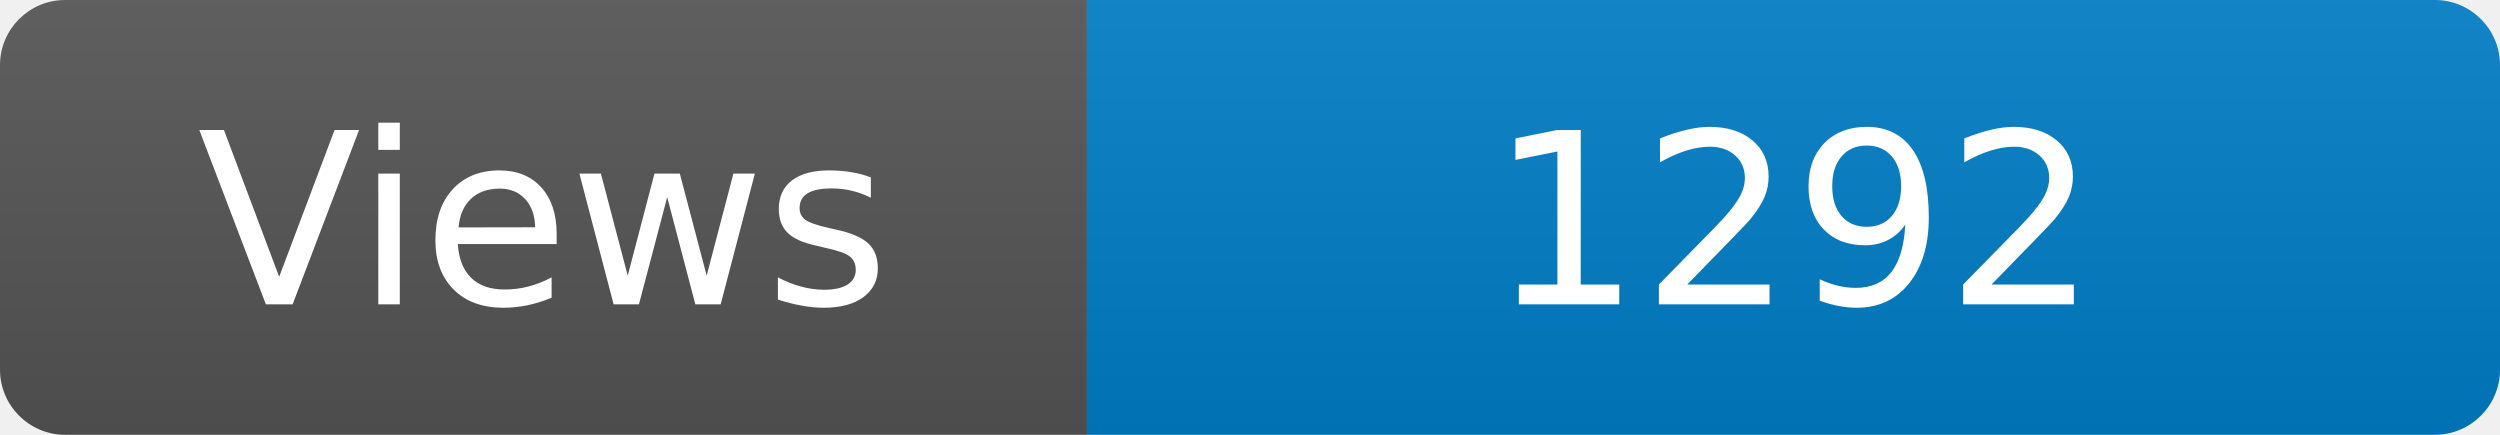
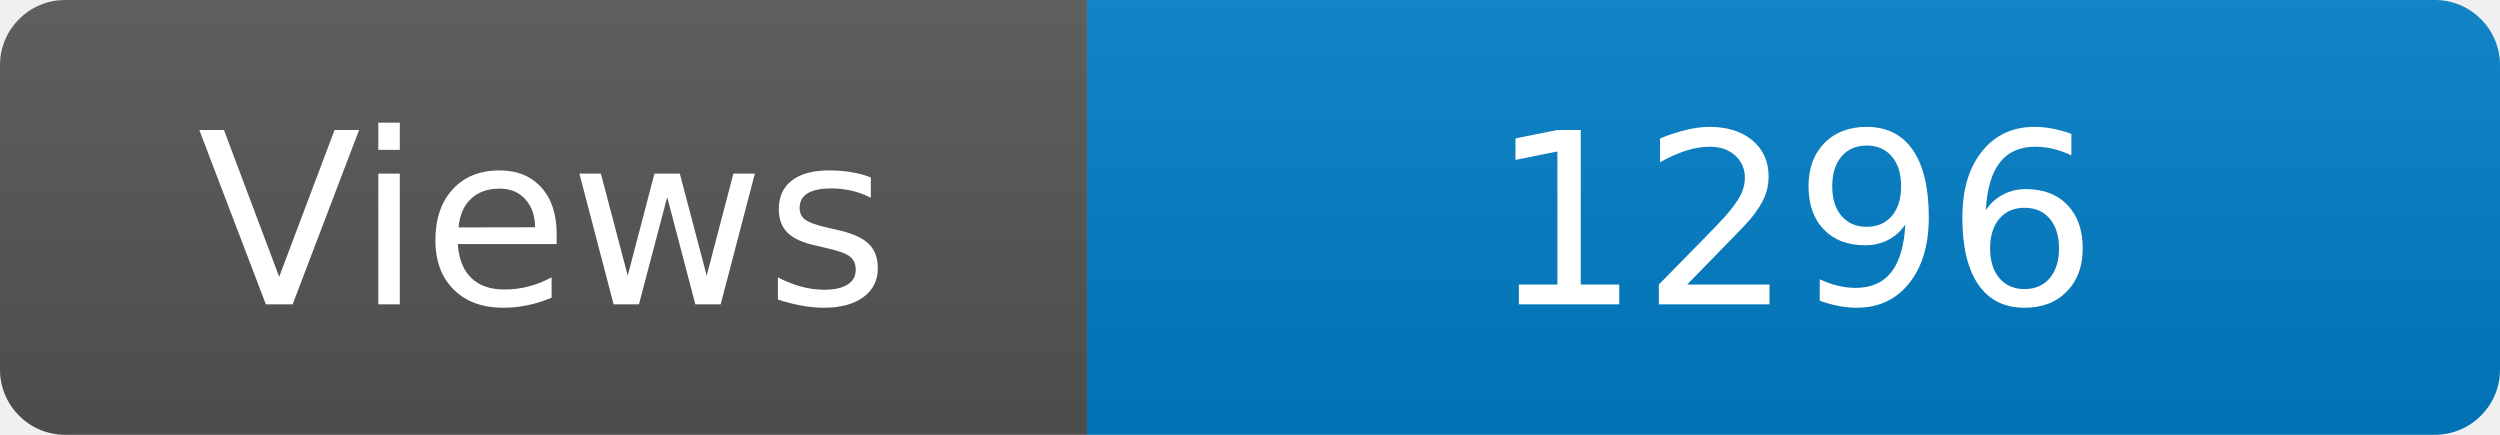
<svg xmlns="http://www.w3.org/2000/svg" width="115" height="20" role="img" aria-label="Maintained?: yes">
  <linearGradient id="s" x2="0" y2="100%">
    <stop offset="0" stop-color="#bbb" stop-opacity=".1" />
    <stop offset="1" stop-opacity=".1" />
  </linearGradient>
  <clipPath id="r">
    <rect width="115" height="20" rx="3" fill="#fff" />
  </clipPath>
  <g clip-path="url(#r)">
    <rect width="50" height="20" fill="#555" />
    <rect x="50" width="160" height="20" fill="#007ec6" />
    <rect width="115" height="20" fill="url(#s)" />
  </g>
  <g fill="#fff" text-anchor="middle" font-family="Verdana,Geneva,DejaVu Sans,sans-serif" font-size="110">
    <text x="250" y="140" transform="scale(.1)" fill="#fff">Views</text>
-     <text x="825" y="140" transform="scale(.1)" fill="#fff">1292</text>
+     <text x="825" y="140" transform="scale(.1)" fill="#fff">1296</text>
  </g>
</svg>
